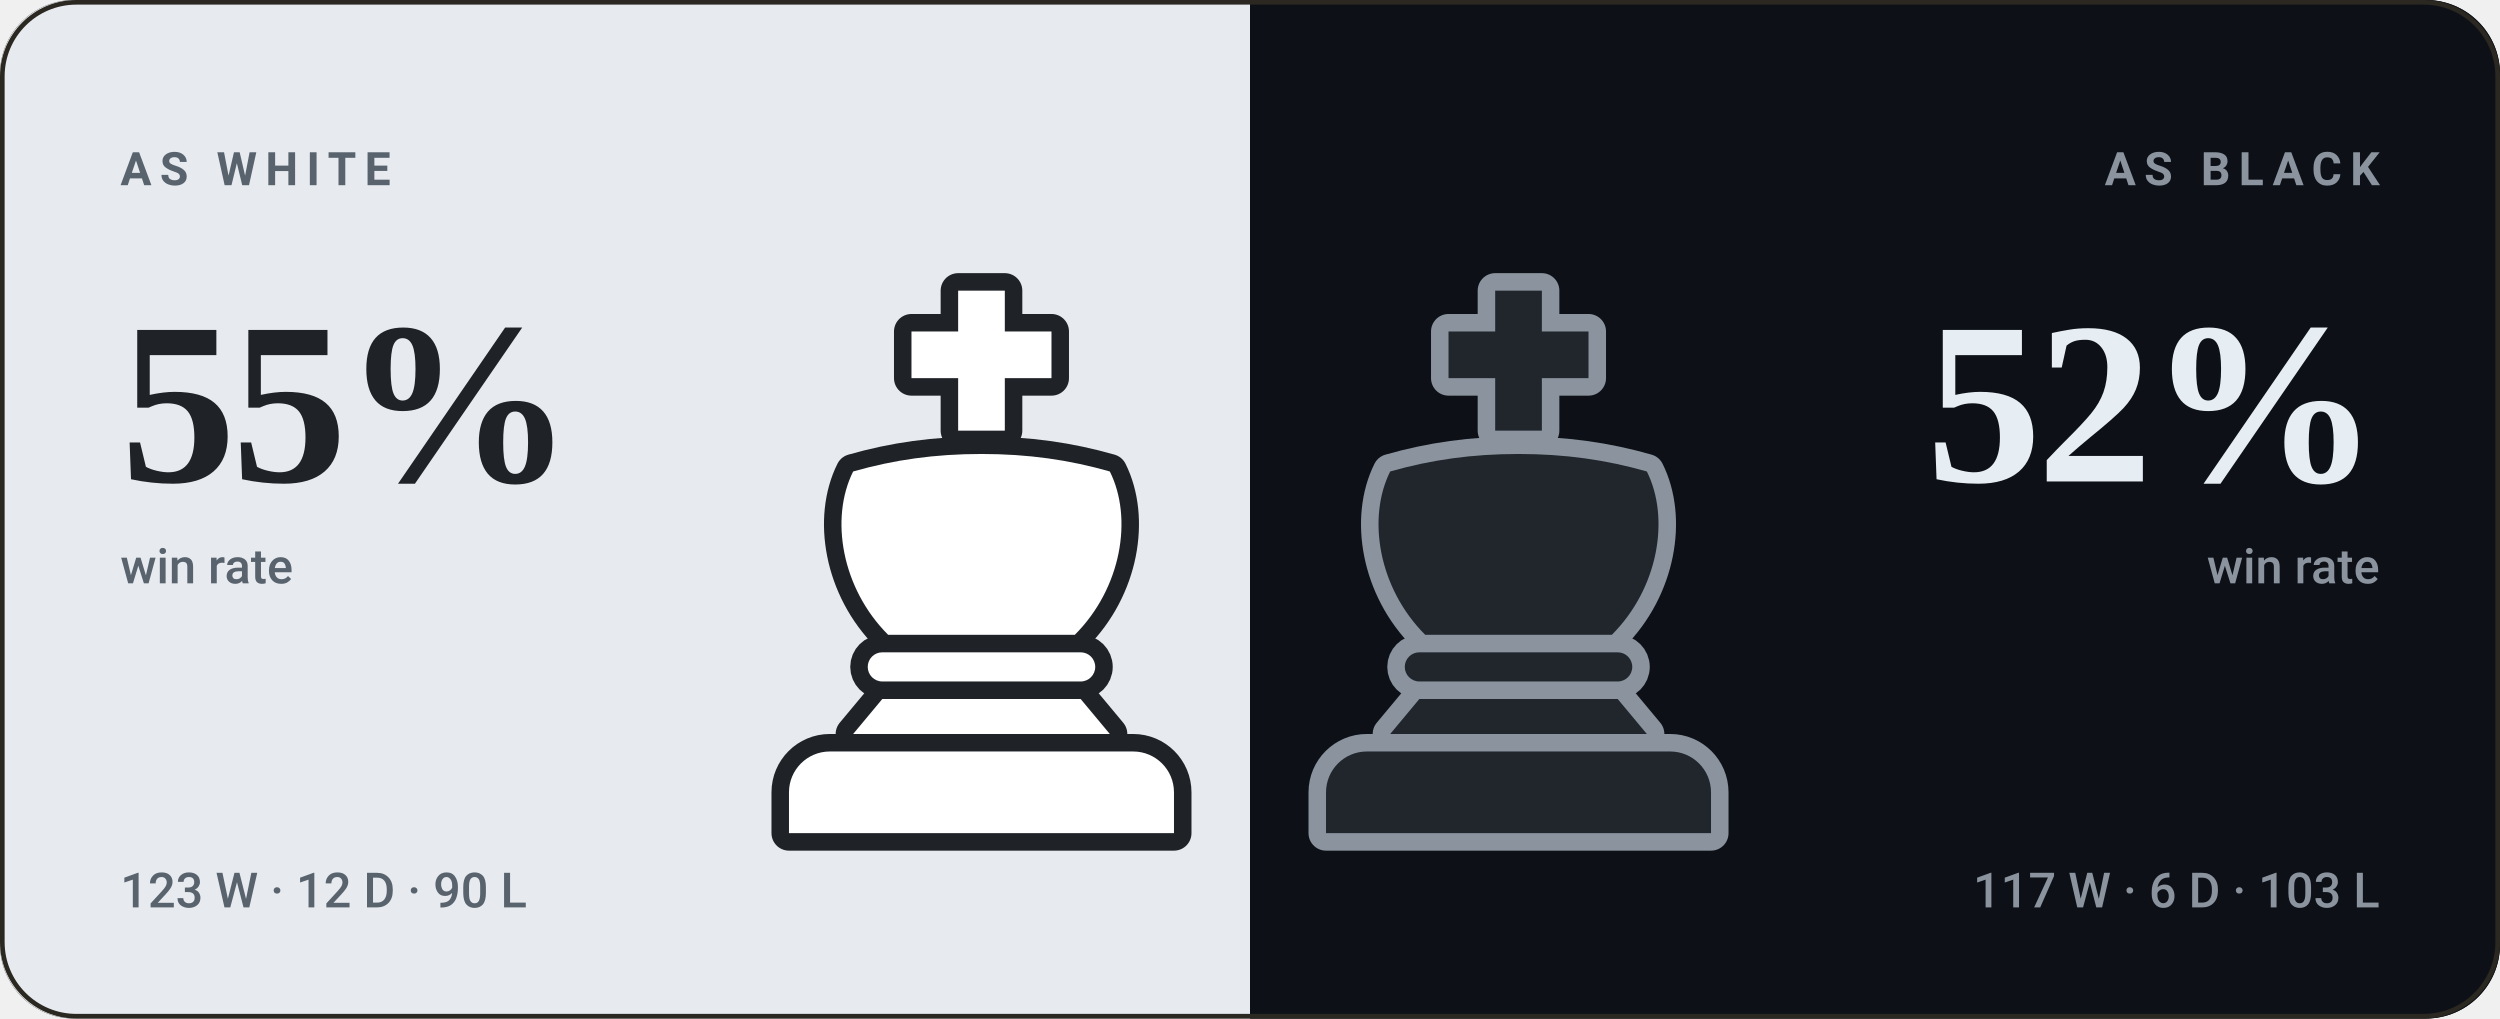
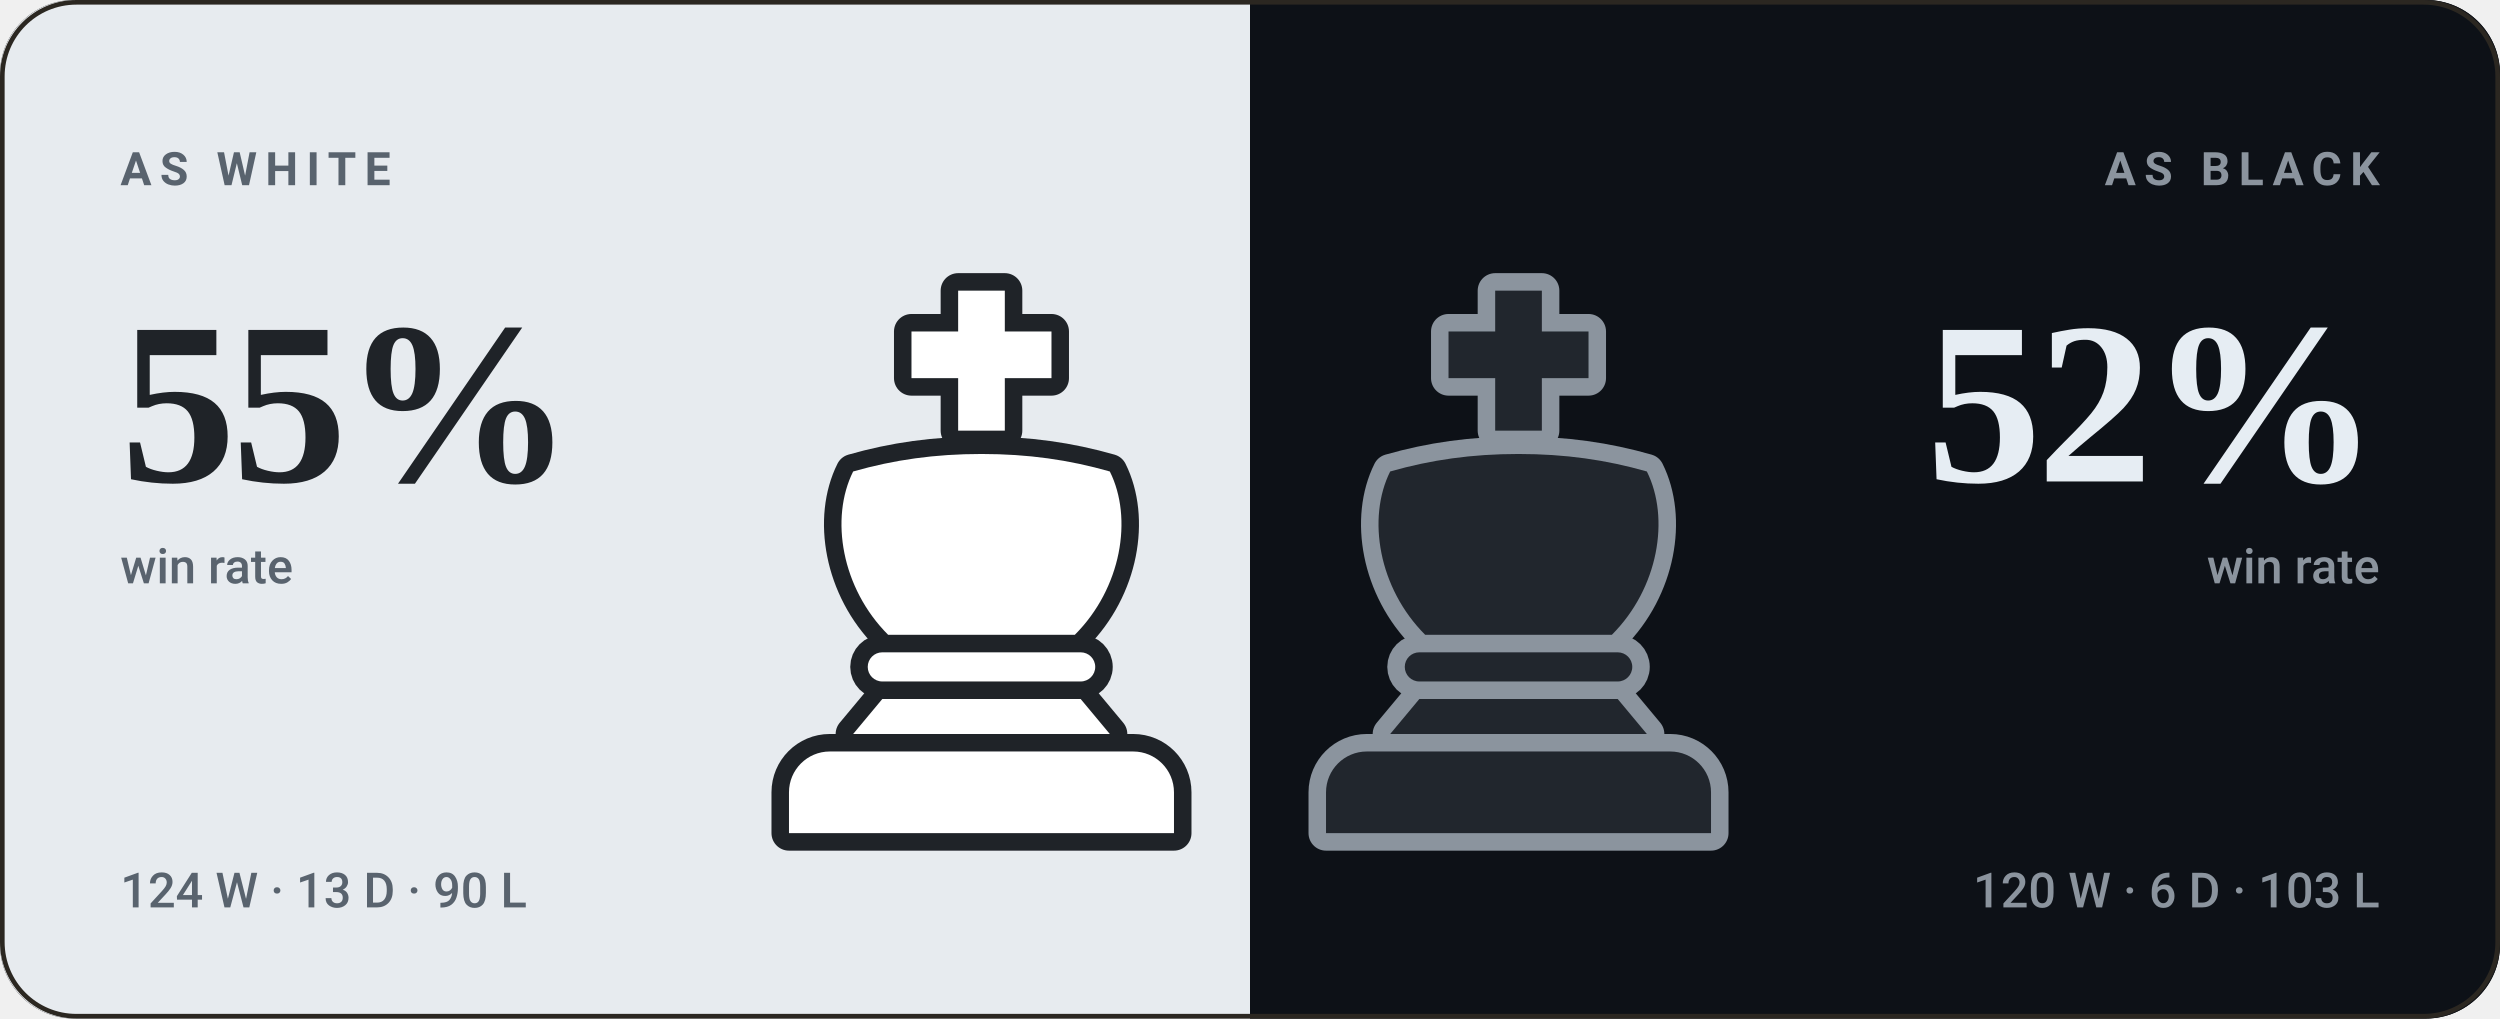
<svg xmlns="http://www.w3.org/2000/svg" viewBox="0 0 540 220" width="540" height="220" role="img" aria-label="bappozl wins 55% as White and 52% as Black">
  <style>svg{font-family:-apple-system,BlinkMacSystemFont,'Segoe UI',Roboto,'Helvetica Neue',Arial,sans-serif}text{fill:#f5f1e8;white-space:pre}.bg{fill:#141210}.acc{fill:#d8a24a}.win{fill:#1baf7a}.draw{fill:#8b8f96}.loss{fill:#d03b3b}.lbl{font-size:10px;font-weight:600;letter-spacing:.18em;fill:#948d80}.cap{font-size:10.5px;font-weight:500;fill:#948d80}.num{font-family:Georgia,'Times New Roman',Times,serif;font-weight:700;letter-spacing:-.02em}.tick{font-size:9px;font-weight:500;fill:#948d80;opacity:.75}.dl{font-size:10px;font-weight:600}.rule{stroke:#2b2721;stroke-width:1;fill:none}.grid{stroke:#2b2721;stroke-width:1;fill:none;opacity:.7}.ln{fill:none;stroke:#d8a24a;stroke-width:2;stroke-linecap:round;stroke-linejoin:round}.ring{stroke:#141210;stroke-width:2}.hollow{fill:none;stroke-width:1.5}.sq{fill:#f5f1e8;opacity:.035}</style>
  <rect class="bg" width="540" height="220" rx="16" />
  <clipPath id="sp">
    <rect width="540" height="220" rx="16" />
  </clipPath>
  <g clip-path="url(#sp)">
    <rect width="270" height="220" fill="#e7ebef" />
    <rect x="270" width="270" height="220" fill="#0d1117" />
  </g>
  <g transform="translate(149.0,59.0) scale(1.26)">
    <g fill="#1f2328" stroke="#1f2328" stroke-width="6" stroke-linejoin="round">
      <path d="M46 3h8v7h8v8h-8v9h-8v-9h-8v-8h8z" />
      <path d="M28 34c7-2 14-3 22-3s15 1 22 3c4 8 2 20-6 28H34c-8-8-10-20-6-28z" />
      <path d="M33 65h34a2.5 2.5 0 0 1 0 5H33a2.5 2.5 0 0 1 0-5z" />
      <path d="M33 73h34l5 6H28z" />
      <path d="M24 82h52a7 7 0 0 1 7 7v7H17v-7a7 7 0 0 1 7-7z" />
    </g>
    <g fill="#ffffff">
      <path d="M46 3h8v7h8v8h-8v9h-8v-9h-8v-8h8z" />
      <path d="M28 34c7-2 14-3 22-3s15 1 22 3c4 8 2 20-6 28H34c-8-8-10-20-6-28z" />
      <path d="M33 65h34a2.5 2.5 0 0 1 0 5H33a2.5 2.5 0 0 1 0-5z" />
      <path d="M33 73h34l5 6H28z" />
      <path d="M24 82h52a7 7 0 0 1 7 7v7H17v-7a7 7 0 0 1 7-7z" />
    </g>
  </g>
  <g transform="translate(265.0,59.0) scale(1.26)">
    <g fill="#8b949e" stroke="#8b949e" stroke-width="6" stroke-linejoin="round">
      <path d="M46 3h8v7h8v8h-8v9h-8v-9h-8v-8h8z" />
      <path d="M28 34c7-2 14-3 22-3s15 1 22 3c4 8 2 20-6 28H34c-8-8-10-20-6-28z" />
      <path d="M33 65h34a2.5 2.5 0 0 1 0 5H33a2.5 2.5 0 0 1 0-5z" />
      <path d="M33 73h34l5 6H28z" />
      <path d="M24 82h52a7 7 0 0 1 7 7v7H17v-7a7 7 0 0 1 7-7z" />
    </g>
    <g fill="#21262d">
      <path d="M46 3h8v7h8v8h-8v9h-8v-9h-8v-8h8z" />
      <path d="M28 34c7-2 14-3 22-3s15 1 22 3c4 8 2 20-6 28H34c-8-8-10-20-6-28z" />
      <path d="M33 65h34a2.5 2.5 0 0 1 0 5H33a2.5 2.5 0 0 1 0-5z" />
      <path d="M33 73h34l5 6H28z" />
      <path d="M24 82h52a7 7 0 0 1 7 7v7H17v-7a7 7 0 0 1 7-7z" />
    </g>
  </g>
  <text class="lbl" x="26" y="40" style="fill:#59636e">AS WHITE</text>
  <text class="num" x="26" y="104" style="fill:#1f2328;font-size:50px">55%</text>
  <text class="cap" x="26" y="126" style="fill:#59636e">win rate</text>
-   <text class="cap" x="26" y="196" style="fill:#59636e">123 W · 12 D · 90 L</text>
+   <text class="cap" x="26" y="196" style="fill:#59636e">124 W · 13 D · 90 L</text>
  <text class="lbl" x="514" y="40" text-anchor="end" style="fill:#8b949e">AS BLACK</text>
  <text class="num" x="514" y="104" text-anchor="end" style="fill:#e6edf3;font-size:50px">52%</text>
  <text class="cap" x="514" y="126" text-anchor="end" style="fill:#8b949e">win rate</text>
-   <text class="cap" x="514" y="196" text-anchor="end" style="fill:#8b949e">117 W · 6 D · 103 L</text>
+   <text class="cap" x="514" y="196" text-anchor="end" style="fill:#8b949e">120 W · 6 D · 103 L</text>
  <rect x=".5" y=".5" width="539" height="219" rx="16" fill="none" stroke="#2b2721" />
</svg>
